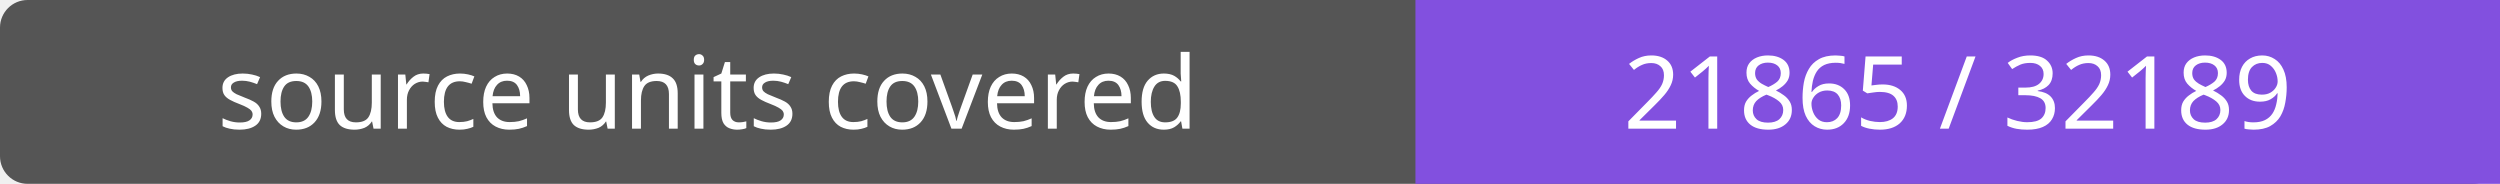
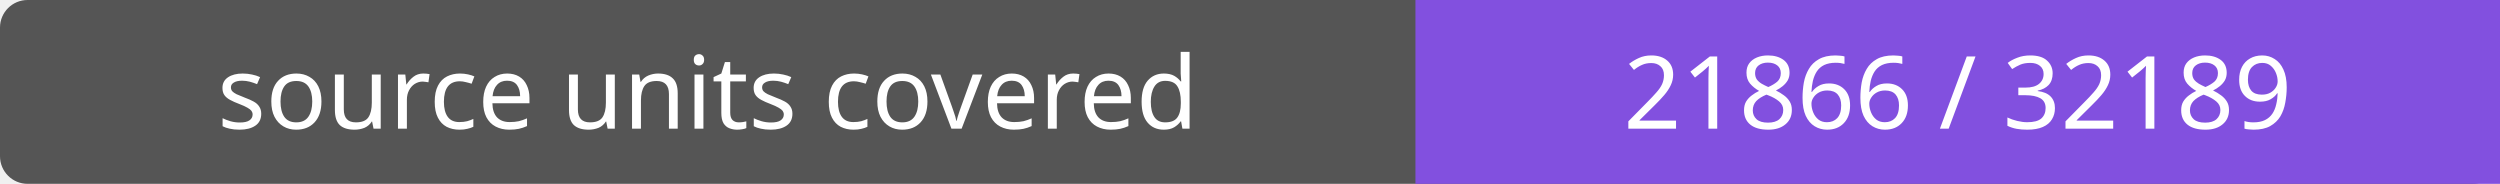
- <svg xmlns="http://www.w3.org/2000/svg" width="272" height="20" role="img" aria-label="source units covered: 21865 / 32189">
+ <svg xmlns="http://www.w3.org/2000/svg" width="272" height="20" role="img" aria-label="source units covered: 21866 / 32189">
  <rect width="272" height="20" rx="3" fill="#555" />
  <path fill="#8250df" d="M154 0h118v20H154z" />
  <g fill="#fff" text-anchor="middle" font-family="Verdana,sans-serif" font-size="11">
    <text x="77.0" y="14">source units covered</text>
-     <text x="213.0" y="14">21865 / 32189</text>
+     <text x="213.0" y="14">21866 / 32189</text>
  </g>
</svg>
